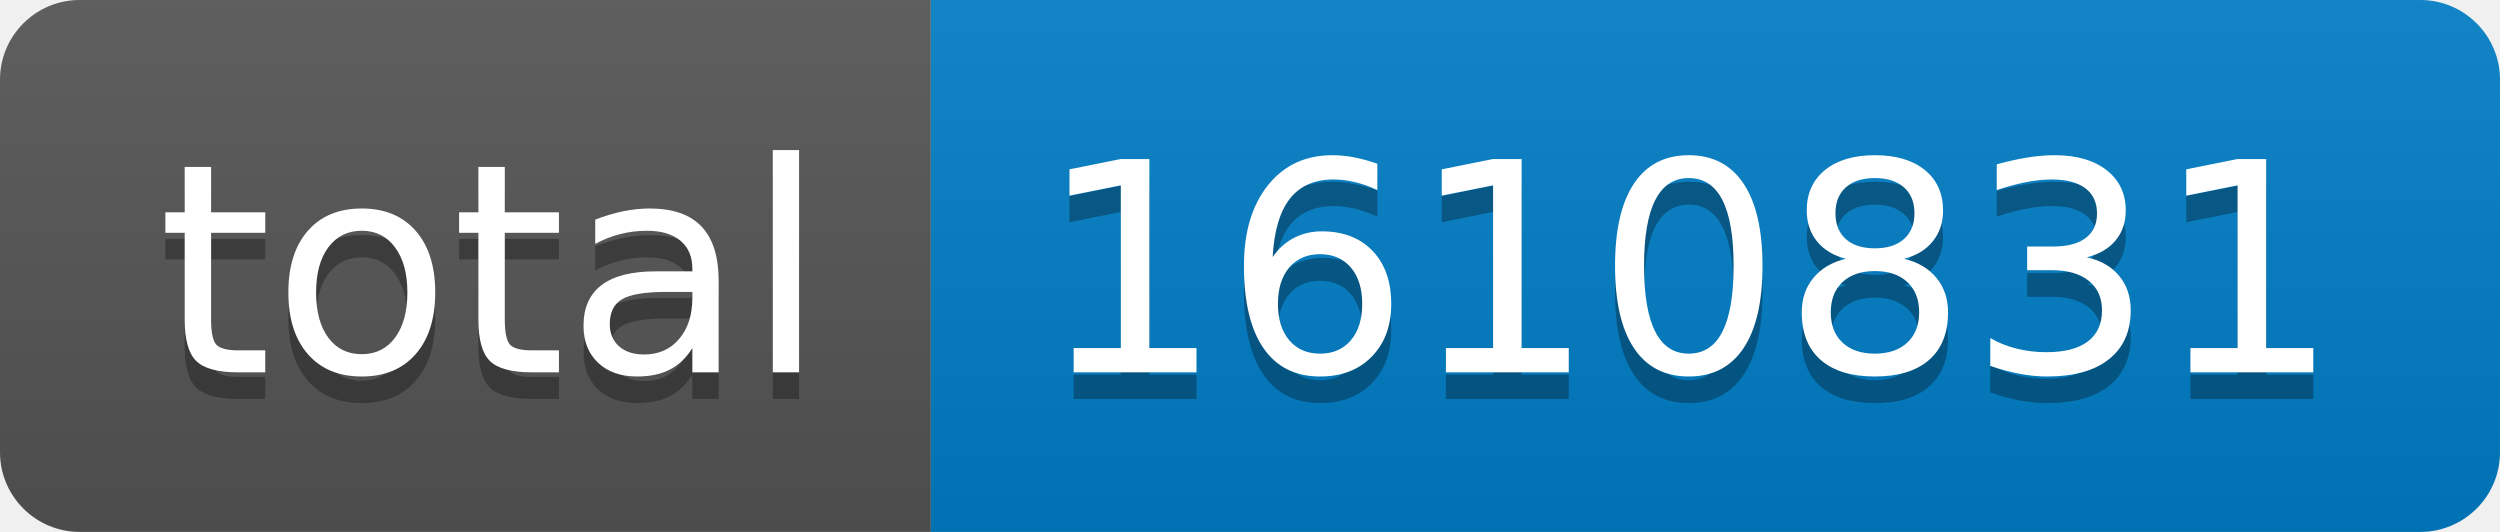
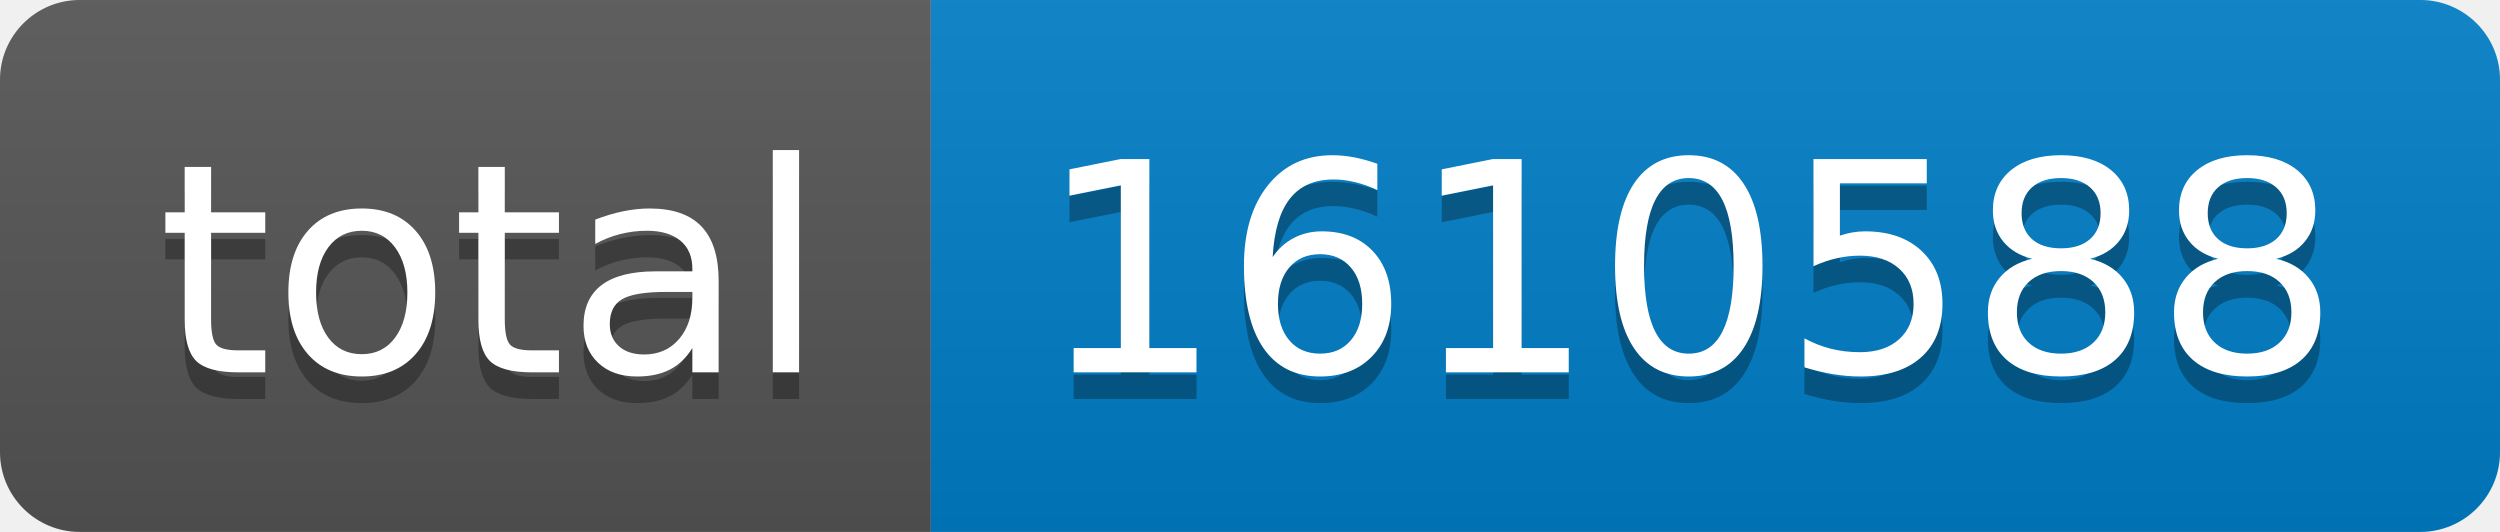
- <svg xmlns="http://www.w3.org/2000/svg" width="94" height="20" role="img" aria-label="total: 1610831">
+ <svg xmlns="http://www.w3.org/2000/svg" width="94" height="20" role="img" aria-label="total: 1610588">
  <linearGradient id="s" x2="0" y2="100%">
    <stop offset="0" stop-color="#bbb" stop-opacity=".1" />
    <stop offset="1" stop-opacity=".1" />
  </linearGradient>
  <clipPath id="r">
    <rect width="94" height="20" rx="3" fill="#fff" />
  </clipPath>
  <g clip-path="url(#r)">
    <rect width="35" height="20" fill="#555" />
    <rect x="35" width="59" height="20" fill="#007ec6" />
    <rect width="94" height="20" fill="url(#s)" />
  </g>
  <g fill="#fff" text-anchor="middle" font-family="Verdana,Geneva,DejaVu Sans,sans-serif" text-rendering="geometricPrecision" font-size="110">
    <text aria-hidden="true" x="185" y="150" fill="#010101" fill-opacity=".3" transform="scale(.1)" textLength="250">total</text>
    <text x="185" y="140" transform="scale(.1)" fill="#fff" textLength="250">total</text>
-     <text aria-hidden="true" x="635" y="150" fill="#010101" fill-opacity=".3" transform="scale(.1)" textLength="490">1610831</text>
-     <text x="635" y="140" transform="scale(.1)" fill="#fff" textLength="490">1610831</text>
+     <text aria-hidden="true" x="635" y="150" fill="#010101" fill-opacity=".3" transform="scale(.1)" textLength="490">1610588</text>
+     <text x="635" y="140" transform="scale(.1)" fill="#fff" textLength="490">1610588</text>
  </g>
</svg>
